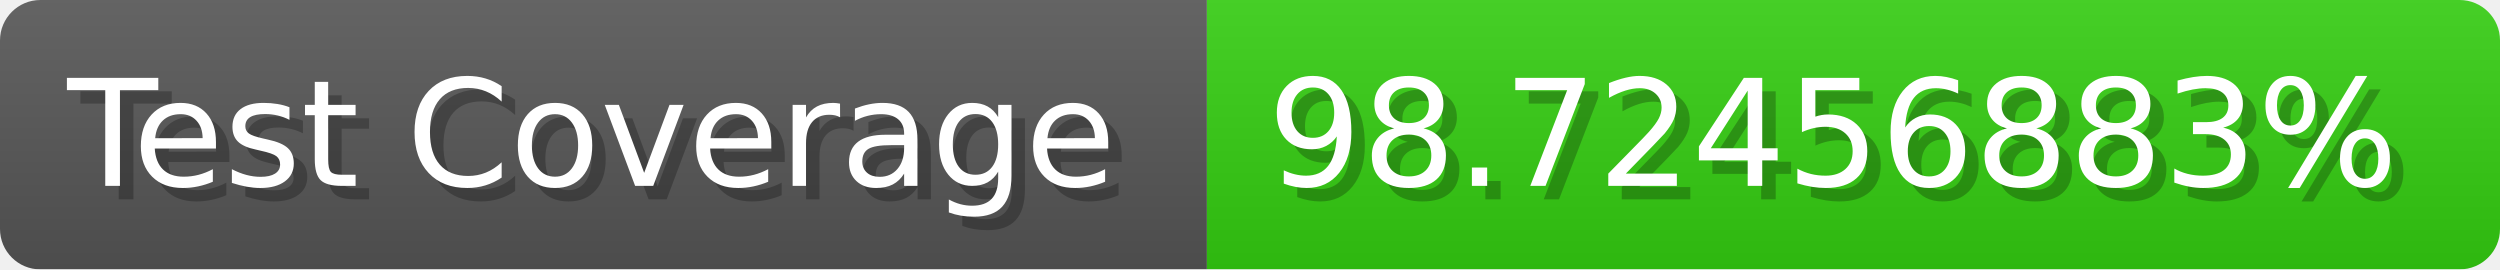
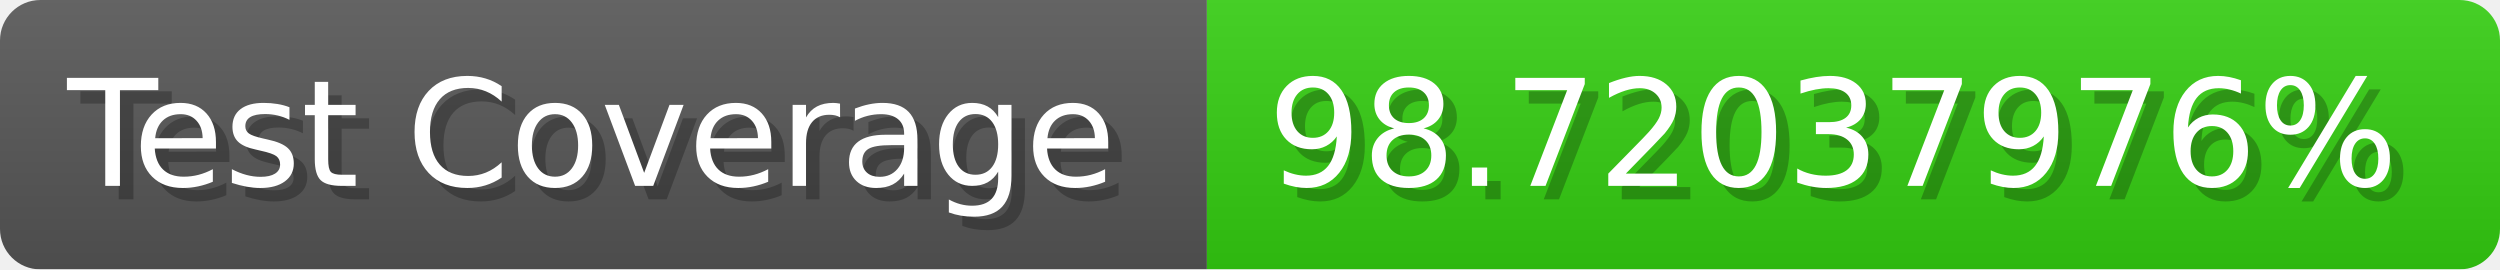
- <svg xmlns="http://www.w3.org/2000/svg" width="185.6" height="20" viewBox="0 0 1856 200" role="img" aria-label="Test Coverage: 98.72456883%">
+ <svg xmlns="http://www.w3.org/2000/svg" width="185.6" height="20" viewBox="0 0 1856 200" role="img" aria-label="Test Coverage: 98.72037976%">
  <linearGradient id="a" x2="0" y2="100%">
    <stop offset="0" stop-opacity=".1" stop-color="#EEE" />
    <stop offset="1" stop-opacity=".1" />
  </linearGradient>
  <mask id="m">
    <rect width="1856" height="200" rx="30" fill="#FFF" />
  </mask>
  <g mask="url(#m)">
    <rect width="896" height="200" fill="#555" />
    <rect width="960" height="200" fill="#3C1" x="896" />
    <rect width="1856" height="200" fill="url(#a)" />
  </g>
  <g aria-hidden="true" fill="#fff" text-anchor="start" font-family="Verdana,DejaVu Sans,sans-serif" font-size="110">
    <text x="60" y="148" textLength="796" fill="#000" opacity="0.25">Test Coverage</text>
    <text x="50" y="138" textLength="796">Test Coverage</text>
-     <text x="951" y="148" textLength="860" fill="#000" opacity="0.25">98.72456883%</text>
-     <text x="941" y="138" textLength="860">98.72456883%</text>
+     <text x="951" y="148" textLength="860" fill="#000" opacity="0.25">98.72037976%</text>
+     <text x="941" y="138" textLength="860">98.72037976%</text>
  </g>
</svg>
